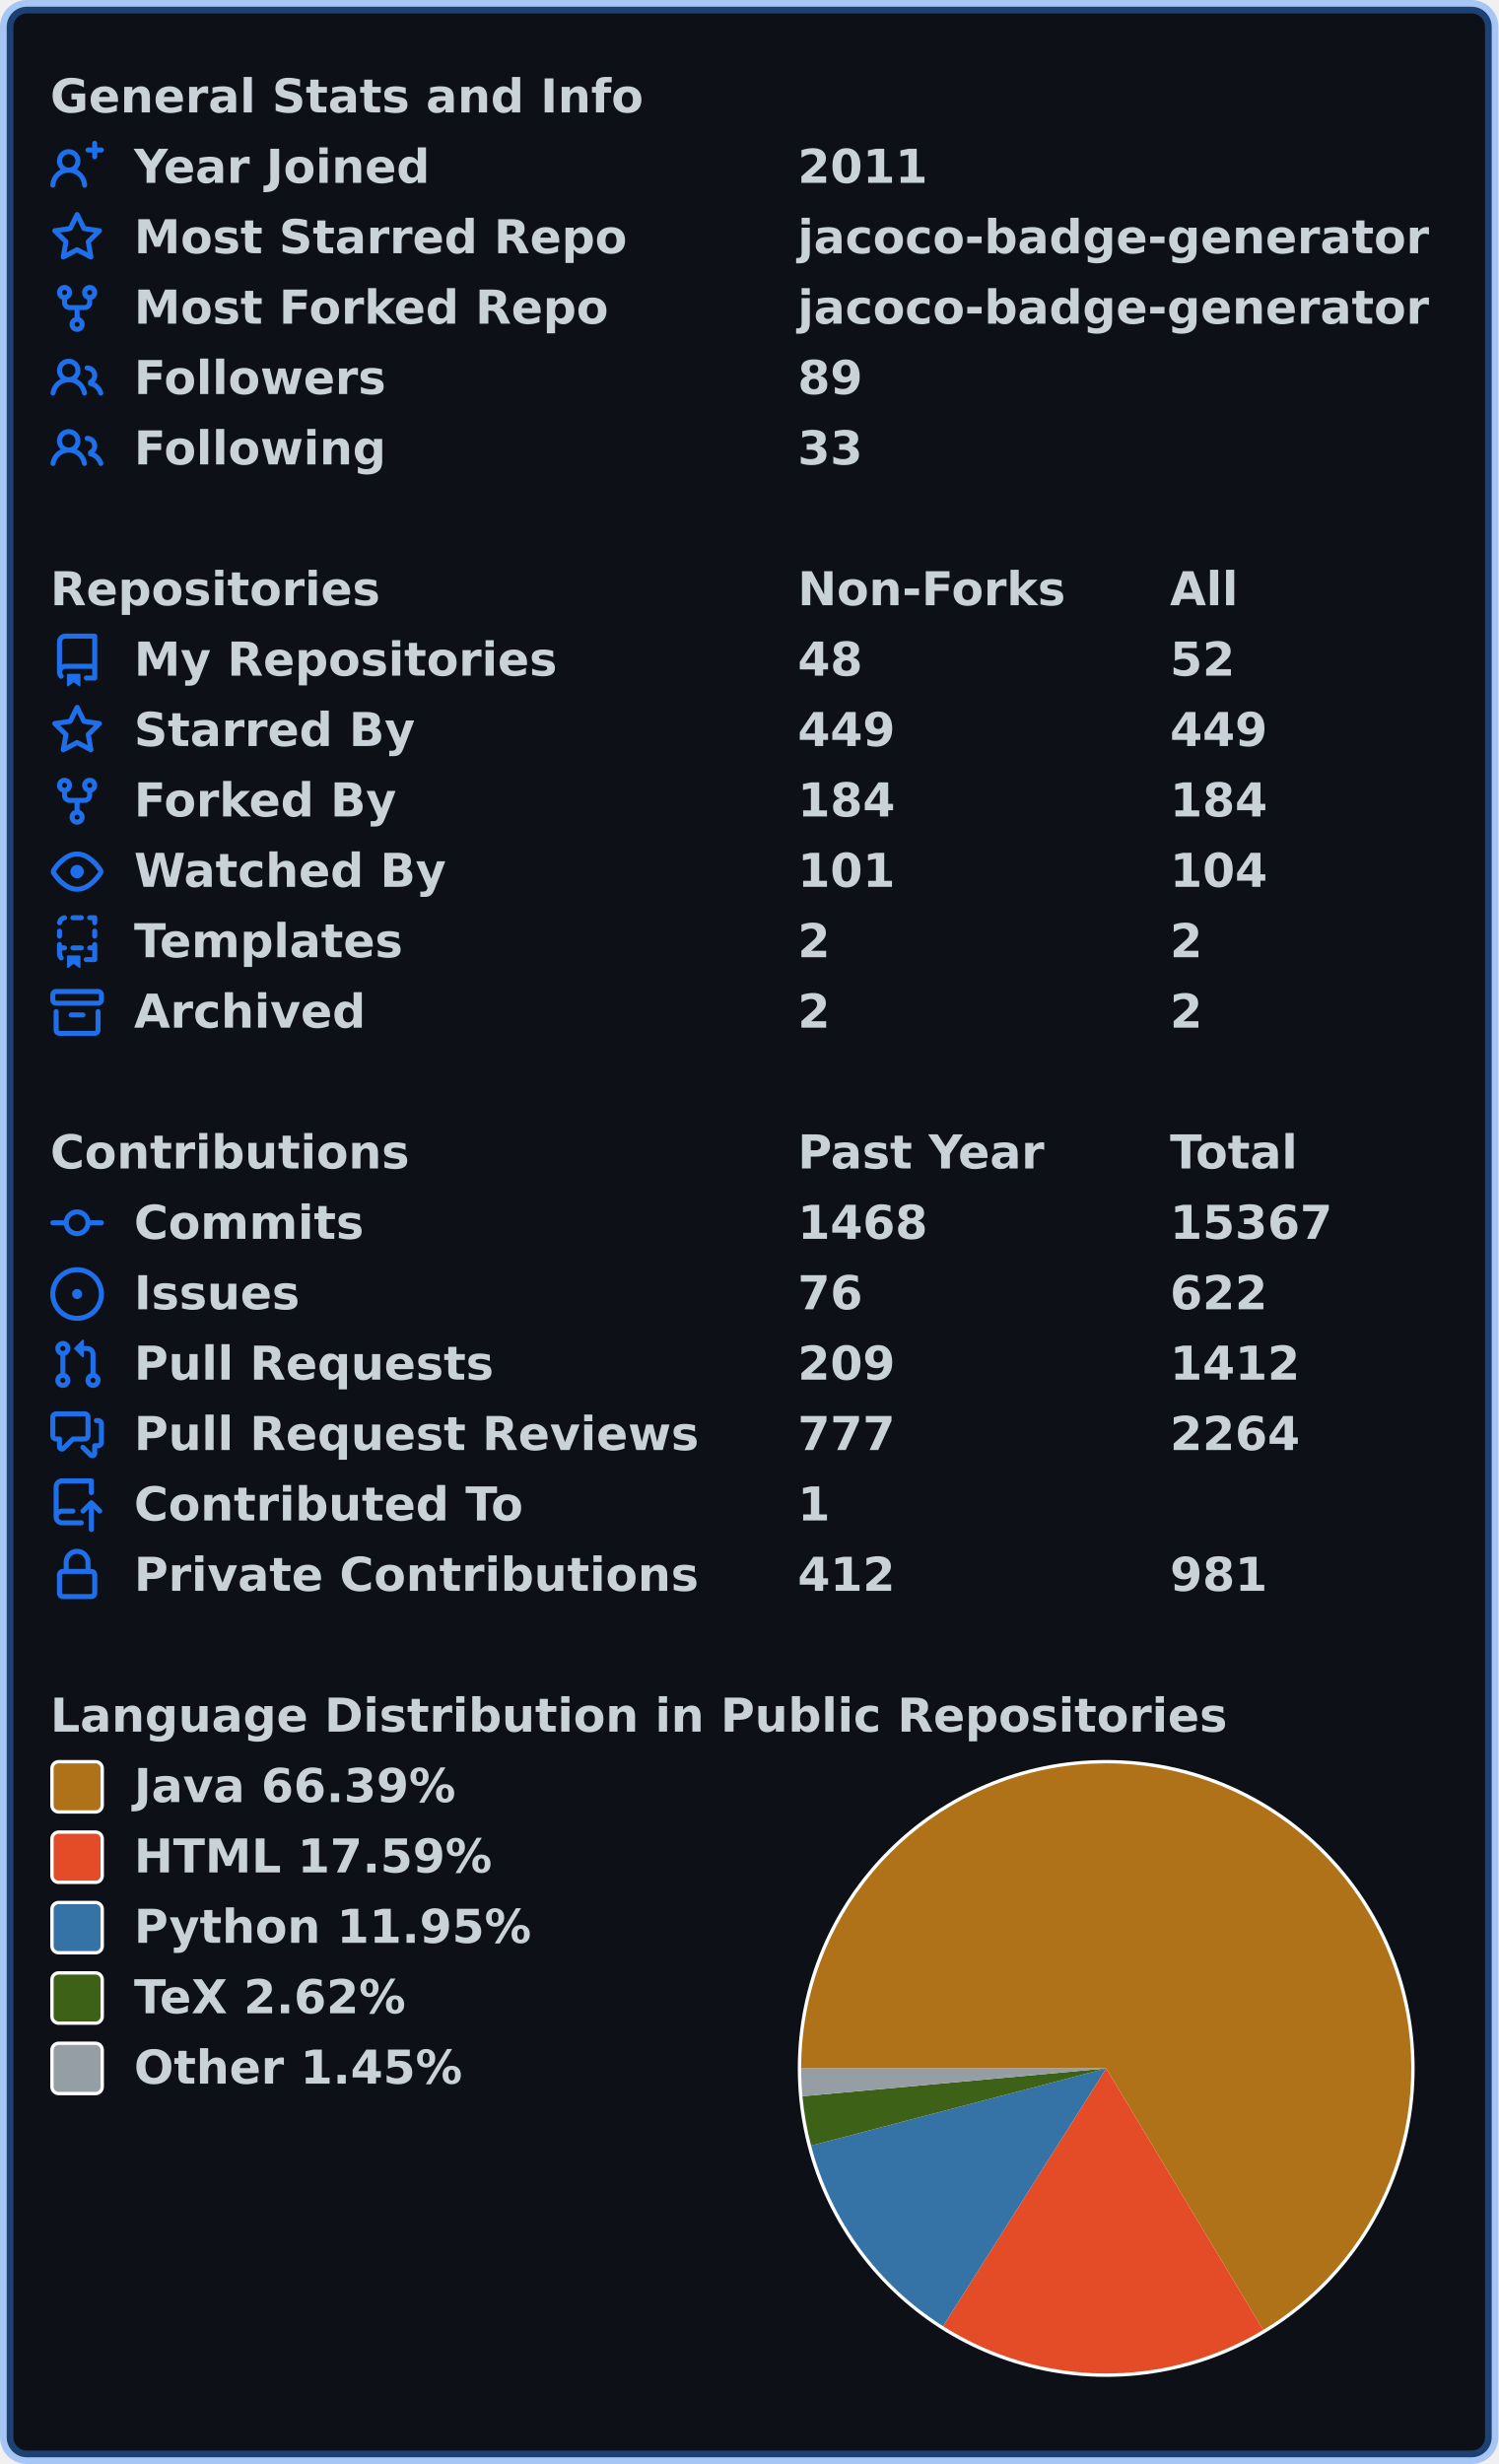
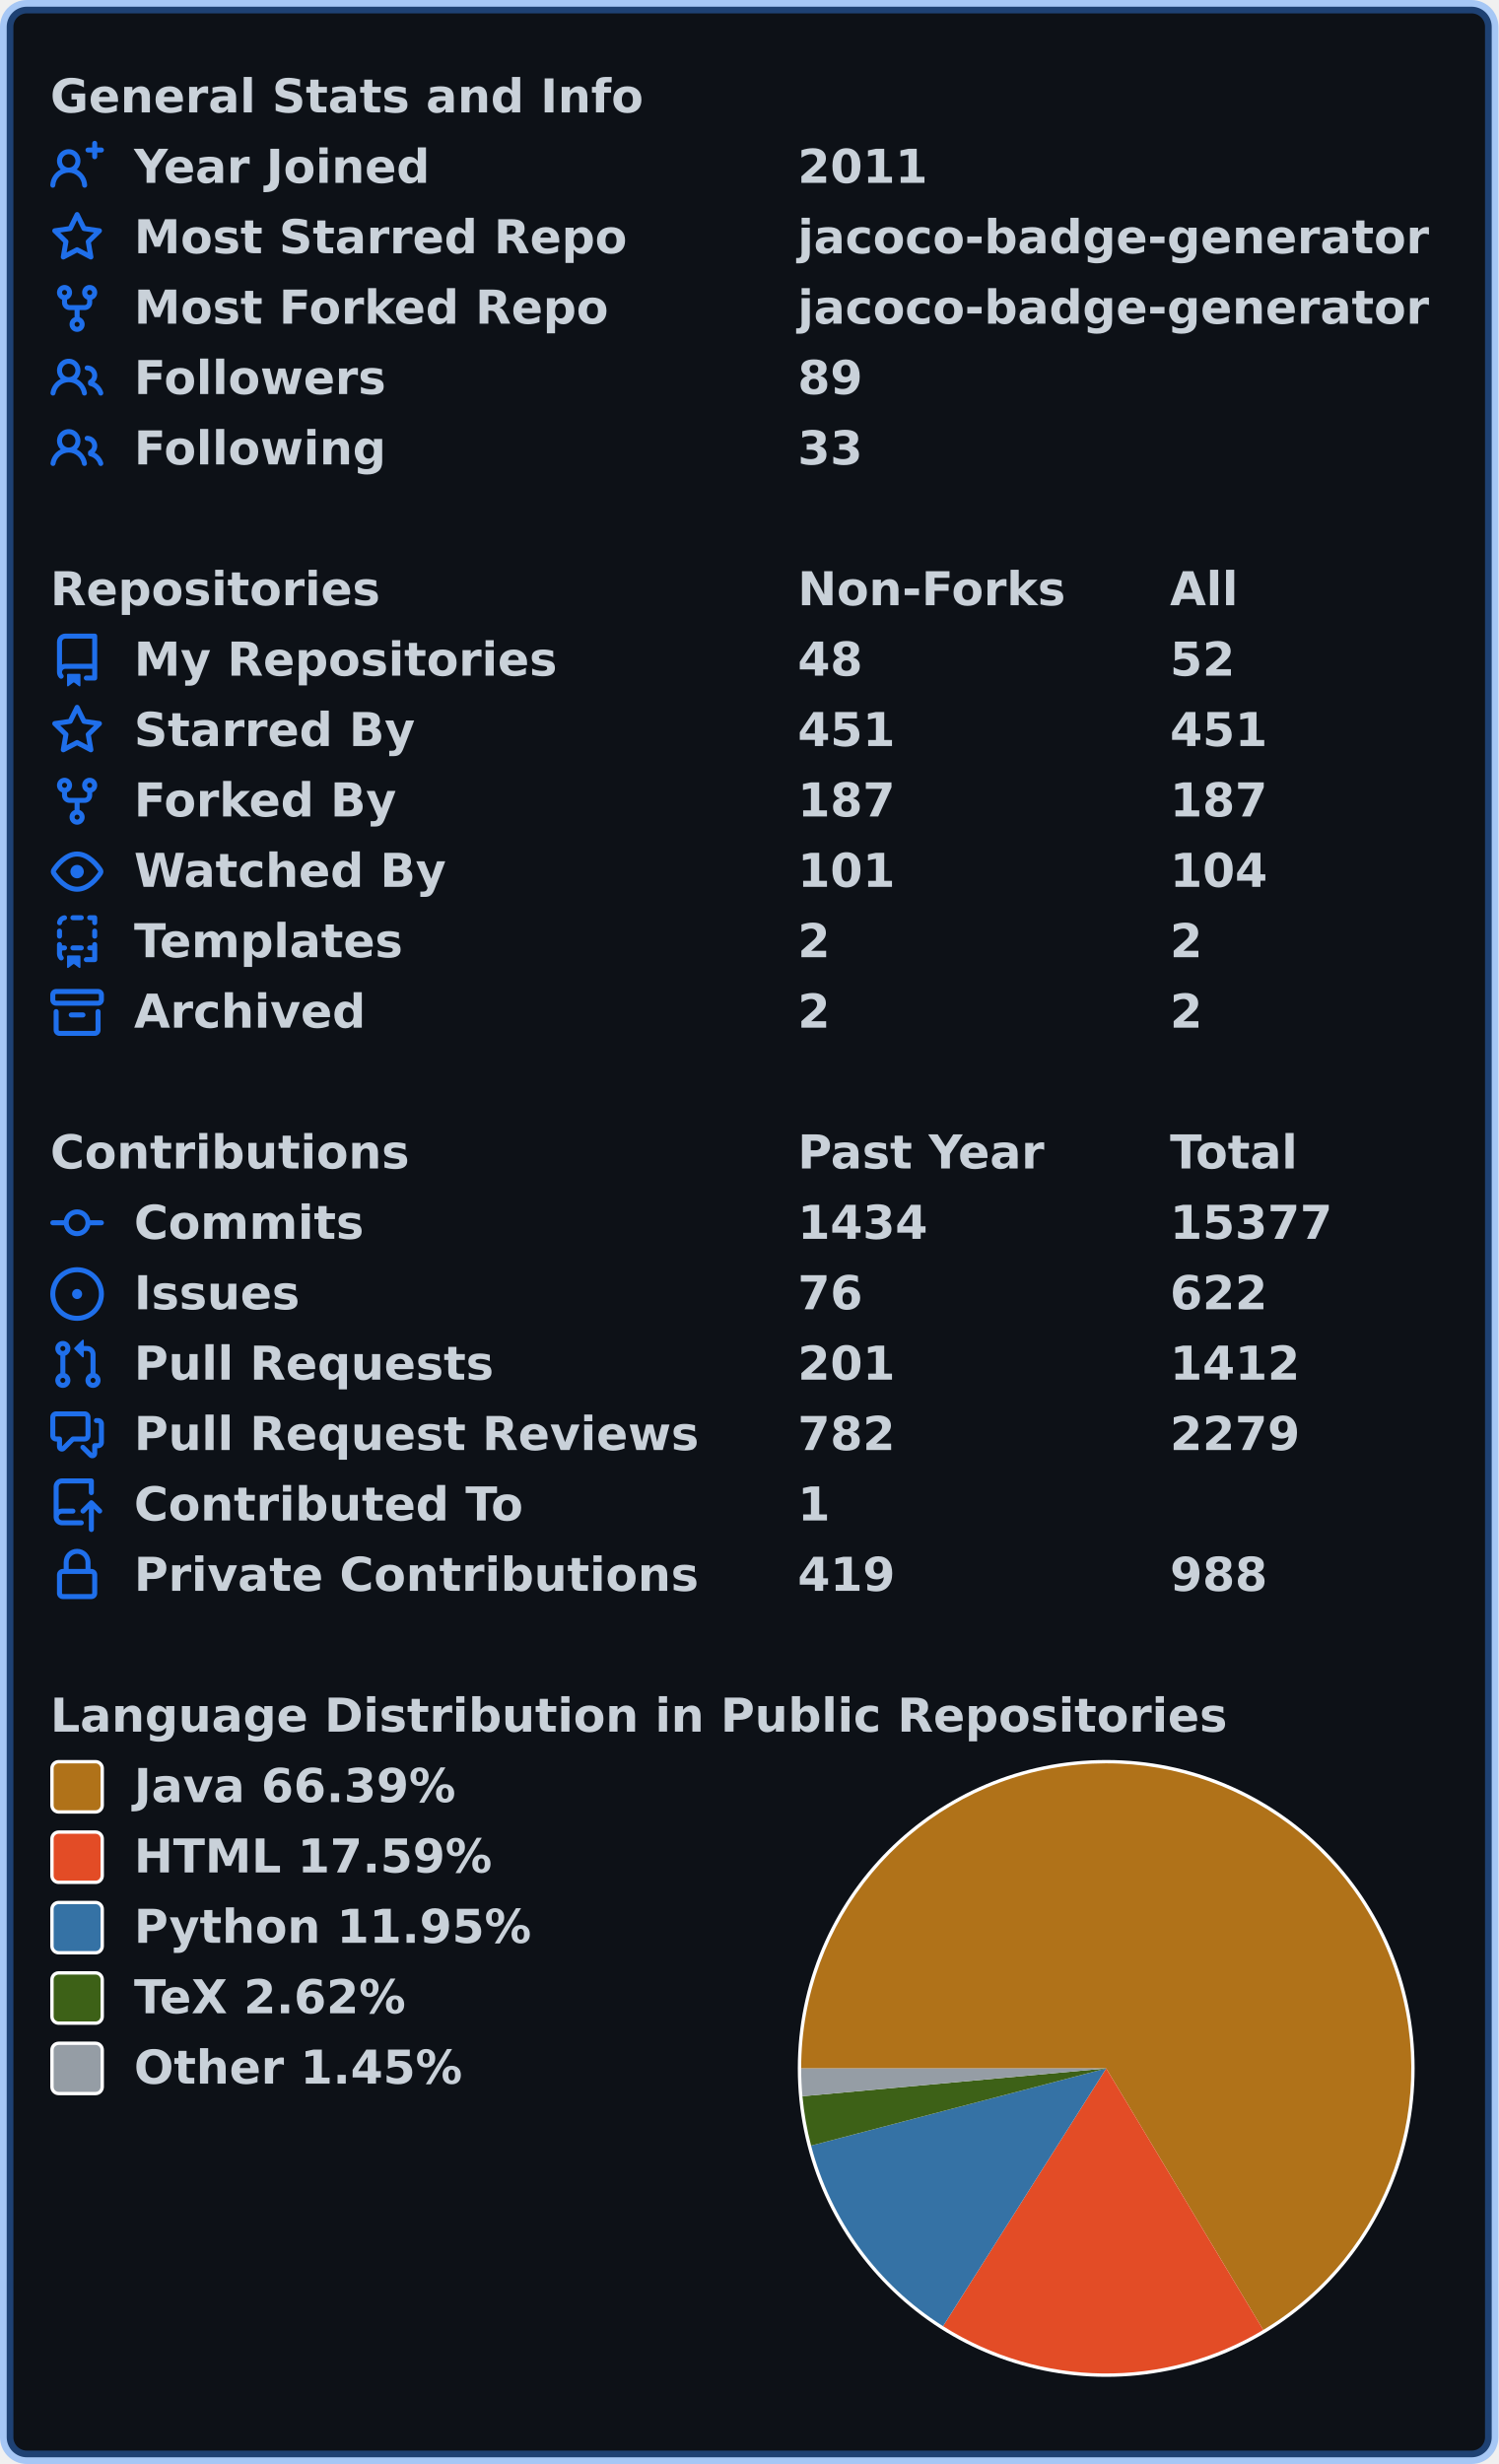
<svg xmlns="http://www.w3.org/2000/svg" width="447" height="735" viewBox="0 0 447 735" lang="en" xml:lang="en">
  <rect x="2" y="2" stroke-width="4" rx="6" width="443" height="731" stroke="rgba(56,139,253,0.4)" fill="#0d1117" />
  <g font-weight="600" font-size="110pt" font-family="Verdana,Geneva,DejaVu Sans,sans-serif" text-rendering="geometricPrecision">
    <g transform="translate(0, 21)" fill="#c9d1d9">
      <g transform="translate(15, 0)">
        <g transform="scale(0.095)">
          <text x="0" y="132" textLength="1851" lengthAdjust="spacingAndGlyphs">General Stats and Info</text>
        </g>
      </g>
      <g transform="translate(15, 21)">
        <path fill="#1f6feb" fill-rule="evenodd" d="M13.25 0a.75.75 0 01.75.75V2h1.25a.75.75 0 010 1.5H14v1.25a.75.75 0 01-1.5 0V3.5h-1.25a.75.75 0 010-1.5h1.25V.75a.75.75 0 01.75-.75zM5.5 4a2 2 0 100 4 2 2 0 000-4zm2.4 4.548a3.5 3.5 0 10-4.799 0 5.527 5.527 0 00-3.1 4.66.75.75 0 101.498.085A4.01 4.01 0 015.5 9.5a4.01 4.01 0 014.001 3.793.75.75 0 101.498-.086 5.527 5.527 0 00-3.1-4.659z" />
        <g transform="scale(0.095)">
          <text lengthAdjust="spacingAndGlyphs" textLength="932" x="263" y="132">Year Joined</text>
          <text lengthAdjust="spacingAndGlyphs" textLength="420" x="2347" y="132">2011</text>
        </g>
      </g>
      <g transform="translate(15, 42)">
        <path fill="#1f6feb" fill-rule="evenodd" d="M8 .25a.75.75 0 01.673.418l1.882 3.815 4.21.612a.75.75 0 01.416 1.279l-3.046 2.97.719 4.192a.75.75 0 01-1.088.791L8 12.347l-3.766 1.98a.75.75 0 01-1.088-.79l.72-4.194L.818 6.374a.75.75 0 01.416-1.28l4.21-.611L7.327.668A.75.75 0 018 .25zm0 2.445L6.615 5.5a.75.75 0 01-.564.41l-3.097.45 2.24 2.184a.75.75 0 01.216.664l-.528 3.084 2.769-1.456a.75.75 0 01.698 0l2.77 1.456-.53-3.084a.75.75 0 01.216-.664l2.24-2.183-3.096-.45a.75.75 0 01-.564-.41L8 2.694v.001z" />
        <g transform="scale(0.095)">
          <text lengthAdjust="spacingAndGlyphs" textLength="1532" x="263" y="132">Most Starred Repo</text>
          <text lengthAdjust="spacingAndGlyphs" textLength="1986" x="2347" y="132">jacoco-badge-generator</text>
        </g>
      </g>
      <g transform="translate(15, 63)">
        <path fill="#1f6feb" fill-rule="evenodd" d="M5 3.25a.75.75 0 11-1.5 0 .75.75 0 011.5 0zm0 2.122a2.25 2.25 0 10-1.5 0v.878A2.25 2.25 0 005.75 8.5h1.5v2.128a2.251 2.251 0 101.5 0V8.5h1.5a2.25 2.25 0 002.25-2.25v-.878a2.25 2.25 0 10-1.5 0v.878a.75.75 0 01-.75.75h-4.5A.75.75 0 015 6.25v-.878zm3.75 7.378a.75.75 0 11-1.5 0 .75.75 0 011.5 0zm3-8.75a.75.75 0 100-1.5.75.75 0 000 1.5z" />
        <g transform="scale(0.095)">
          <text lengthAdjust="spacingAndGlyphs" textLength="1485" x="263" y="132">Most Forked Repo</text>
          <text lengthAdjust="spacingAndGlyphs" textLength="1986" x="2347" y="132">jacoco-badge-generator</text>
        </g>
      </g>
      <g transform="translate(15, 84)">
        <path fill="#1f6feb" fill-rule="evenodd" d="M5.5 3.5a2 2 0 100 4 2 2 0 000-4zM2 5.5a3.5 3.5 0 115.898 2.549 5.507 5.507 0 013.034 4.084.75.75 0 11-1.482.235 4.001 4.001 0 00-7.9 0 .75.75 0 01-1.482-.236A5.507 5.507 0 013.102 8.05 3.49 3.49 0 012 5.5zM11 4a.75.75 0 100 1.5 1.5 1.5 0 01.666 2.844.75.75 0 00-.416.672v.352a.75.75 0 00.574.73c1.2.289 2.162 1.2 2.522 2.372a.75.75 0 101.434-.44 5.01 5.01 0 00-2.56-3.012A3 3 0 0011 4z" />
        <g transform="scale(0.095)">
          <text lengthAdjust="spacingAndGlyphs" textLength="778" x="263" y="132">Followers</text>
          <text lengthAdjust="spacingAndGlyphs" textLength="210" x="2347" y="132">89</text>
        </g>
      </g>
      <g transform="translate(15, 105)">
        <path fill="#1f6feb" fill-rule="evenodd" d="M5.5 3.5a2 2 0 100 4 2 2 0 000-4zM2 5.5a3.5 3.5 0 115.898 2.549 5.507 5.507 0 013.034 4.084.75.75 0 11-1.482.235 4.001 4.001 0 00-7.9 0 .75.75 0 01-1.482-.236A5.507 5.507 0 013.102 8.05 3.49 3.49 0 012 5.5zM11 4a.75.75 0 100 1.5 1.5 1.5 0 01.666 2.844.75.75 0 00-.416.672v.352a.75.75 0 00.574.73c1.2.289 2.162 1.2 2.522 2.372a.75.75 0 101.434-.44 5.01 5.01 0 00-2.56-3.012A3 3 0 0011 4z" />
        <g transform="scale(0.095)">
          <text lengthAdjust="spacingAndGlyphs" textLength="780" x="263" y="132">Following</text>
          <text lengthAdjust="spacingAndGlyphs" textLength="210" x="2347" y="132">33</text>
        </g>
      </g>
    </g>
    <g transform="translate(0, 168)" fill="#c9d1d9">
      <g transform="translate(15, 0)">
        <g transform="scale(0.095)">
          <text x="0" y="132" textLength="1020" lengthAdjust="spacingAndGlyphs">Repositories</text>
          <text x="2347" y="132" textLength="832" lengthAdjust="spacingAndGlyphs">Non-Forks</text>
          <text x="3516" y="132" textLength="206" lengthAdjust="spacingAndGlyphs">All</text>
        </g>
      </g>
      <g transform="translate(15, 21)">
        <path fill="#1f6feb" fill-rule="evenodd" d="M2 2.5A2.5 2.5 0 014.5 0h8.75a.75.75 0 01.75.75v12.5a.75.75 0 01-.75.75h-2.5a.75.75 0 110-1.5h1.75v-2h-8a1 1 0 00-.714 1.7.75.75 0 01-1.072 1.05A2.495 2.495 0 012 11.5v-9zm10.5-1V9h-8c-.356 0-.694.074-1 .208V2.5a1 1 0 011-1h8zM5 12.25v3.25a.25.25 0 00.4.2l1.45-1.087a.25.25 0 01.3 0L8.6 15.7a.25.25 0 00.4-.2v-3.25a.25.25 0 00-.25-.25h-3.5a.25.25 0 00-.25.25z" />
        <g transform="scale(0.095)">
          <text lengthAdjust="spacingAndGlyphs" textLength="1312" x="263" y="132">My Repositories</text>
          <text lengthAdjust="spacingAndGlyphs" textLength="210" x="2347" y="132">48</text>
          <text lengthAdjust="spacingAndGlyphs" textLength="210" x="3516" y="132">52</text>
        </g>
      </g>
      <g transform="translate(15, 42)">
        <path fill="#1f6feb" fill-rule="evenodd" d="M8 .25a.75.75 0 01.673.418l1.882 3.815 4.21.612a.75.75 0 01.416 1.279l-3.046 2.97.719 4.192a.75.75 0 01-1.088.791L8 12.347l-3.766 1.98a.75.75 0 01-1.088-.79l.72-4.194L.818 6.374a.75.75 0 01.416-1.28l4.21-.611L7.327.668A.75.75 0 018 .25zm0 2.445L6.615 5.5a.75.75 0 01-.564.41l-3.097.45 2.24 2.184a.75.75 0 01.216.664l-.528 3.084 2.769-1.456a.75.75 0 01.698 0l2.77 1.456-.53-3.084a.75.75 0 01.216-.664l2.24-2.183-3.096-.45a.75.75 0 01-.564-.41L8 2.694v.001z" />
        <g transform="scale(0.095)">
          <text lengthAdjust="spacingAndGlyphs" textLength="874" x="263" y="132">Starred By</text>
-           <text lengthAdjust="spacingAndGlyphs" textLength="315" x="2347" y="132">449</text>
-           <text lengthAdjust="spacingAndGlyphs" textLength="315" x="3516" y="132">449</text>
+           <text lengthAdjust="spacingAndGlyphs" textLength="315" x="2347" y="132">451</text>
+           <text lengthAdjust="spacingAndGlyphs" textLength="315" x="3516" y="132">451</text>
        </g>
      </g>
      <g transform="translate(15, 63)">
        <path fill="#1f6feb" fill-rule="evenodd" d="M5 3.25a.75.75 0 11-1.5 0 .75.75 0 011.5 0zm0 2.122a2.25 2.25 0 10-1.5 0v.878A2.25 2.25 0 005.75 8.5h1.5v2.128a2.251 2.251 0 101.5 0V8.5h1.5a2.25 2.25 0 002.25-2.25v-.878a2.25 2.25 0 10-1.5 0v.878a.75.75 0 01-.75.75h-4.5A.75.75 0 015 6.25v-.878zm3.75 7.378a.75.75 0 11-1.5 0 .75.75 0 011.5 0zm3-8.75a.75.75 0 100-1.5.75.75 0 000 1.5z" />
        <g transform="scale(0.095)">
          <text lengthAdjust="spacingAndGlyphs" textLength="828" x="263" y="132">Forked By</text>
-           <text lengthAdjust="spacingAndGlyphs" textLength="315" x="2347" y="132">184</text>
-           <text lengthAdjust="spacingAndGlyphs" textLength="315" x="3516" y="132">184</text>
+           <text lengthAdjust="spacingAndGlyphs" textLength="315" x="2347" y="132">187</text>
+           <text lengthAdjust="spacingAndGlyphs" textLength="315" x="3516" y="132">187</text>
        </g>
      </g>
      <g transform="translate(15, 84)">
        <path fill="#1f6feb" fill-rule="evenodd" d="M1.679 7.932c.412-.621 1.242-1.75 2.366-2.717C5.175 4.242 6.527 3.5 8 3.5c1.473 0 2.824.742 3.955 1.715 1.124.967 1.954 2.096 2.366 2.717a.119.119 0 010 .136c-.412.621-1.242 1.75-2.366 2.717C10.825 11.758 9.473 12.5 8 12.5c-1.473 0-2.824-.742-3.955-1.715C2.92 9.818 2.09 8.69 1.679 8.068a.119.119 0 010-.136zM8 2c-1.981 0-3.67.992-4.933 2.078C1.797 5.169.88 6.423.43 7.1a1.619 1.619 0 000 1.798c.45.678 1.367 1.932 2.637 3.024C4.329 13.008 6.019 14 8 14c1.981 0 3.67-.992 4.933-2.078 1.27-1.091 2.187-2.345 2.637-3.023a1.619 1.619 0 000-1.798c-.45-.678-1.367-1.932-2.637-3.023C11.671 2.992 9.981 2 8 2zm0 8a2 2 0 100-4 2 2 0 000 4z" />
        <g transform="scale(0.095)">
          <text lengthAdjust="spacingAndGlyphs" textLength="993" x="263" y="132">Watched By</text>
          <text lengthAdjust="spacingAndGlyphs" textLength="315" x="2347" y="132">101</text>
          <text lengthAdjust="spacingAndGlyphs" textLength="315" x="3516" y="132">104</text>
        </g>
      </g>
      <g transform="translate(15, 105)">
        <path fill="#1f6feb" fill-rule="evenodd" d="M6 .75A.75.75 0 016.75 0h2.5a.75.75 0 010 1.5h-2.5A.75.75 0 016 .75zm5 0a.75.75 0 01.75-.75h1.5a.75.75 0 01.75.75v1.5a.75.75 0 01-1.5 0V1.5h-.75A.75.75 0 0111 .75zM4.992.662a.75.75 0 01-.636.848c-.436.063-.783.41-.846.846a.75.75 0 01-1.485-.212A2.501 2.501 0 014.144.025a.75.75 0 01.848.637zM2.75 4a.75.75 0 01.75.75v1.5a.75.75 0 01-1.5 0v-1.5A.75.75 0 012.75 4zm10.5 0a.75.75 0 01.75.75v1.5a.75.75 0 01-1.5 0v-1.5a.75.75 0 01.75-.75zM2.75 8a.75.75 0 01.75.75v.268A1.72 1.72 0 013.75 9h.5a.75.75 0 010 1.5h-.5a.25.25 0 00-.25.25v.75c0 .28.114.532.3.714a.75.75 0 01-1.05 1.072A2.495 2.495 0 012 11.5V8.75A.75.75 0 012.75 8zm10.5 0a.75.75 0 01.75.75v4.5a.75.75 0 01-.75.75h-2.5a.75.75 0 010-1.5h1.75v-2h-.75a.75.75 0 010-1.5h.75v-.25a.75.75 0 01.75-.75zM6 9.75A.75.75 0 016.75 9h2.5a.75.75 0 010 1.5h-2.5A.75.75 0 016 9.75zm-1 2.5v3.25a.25.25 0 00.4.2l1.45-1.087a.25.25 0 01.3 0L8.6 15.7a.25.25 0 00.4-.2v-3.25a.25.25 0 00-.25-.25h-3.5a.25.25 0 00-.25.25z" />
        <g transform="scale(0.095)">
          <text lengthAdjust="spacingAndGlyphs" textLength="868" x="263" y="132">Templates</text>
          <text lengthAdjust="spacingAndGlyphs" textLength="105" x="2347" y="132">2</text>
          <text lengthAdjust="spacingAndGlyphs" textLength="105" x="3516" y="132">2</text>
        </g>
      </g>
      <g transform="translate(15, 126)">
        <path fill="#1f6feb" fill-rule="evenodd" d="M1.75 2.5a.25.25 0 00-.25.25v1.5c0 .138.112.25.25.25h12.5a.25.25 0 00.25-.25v-1.5a.25.25 0 00-.25-.25H1.75zM0 2.75C0 1.784.784 1 1.75 1h12.5c.966 0 1.75.784 1.75 1.75v1.5A1.75 1.75 0 0114.25 6H1.75A1.75 1.75 0 010 4.25v-1.5zM1.75 7a.75.75 0 01.75.75v5.5c0 .138.112.25.25.25h10.5a.25.25 0 00.25-.25v-5.5a.75.75 0 111.5 0v5.5A1.75 1.75 0 0113.25 15H2.75A1.75 1.75 0 011 13.25v-5.5A.75.75 0 011.75 7zm4.5 1a.75.75 0 000 1.5h3.5a.75.75 0 100-1.5h-3.5z" />
        <g transform="scale(0.095)">
          <text lengthAdjust="spacingAndGlyphs" textLength="726" x="263" y="132">Archived</text>
          <text lengthAdjust="spacingAndGlyphs" textLength="105" x="2347" y="132">2</text>
          <text lengthAdjust="spacingAndGlyphs" textLength="105" x="3516" y="132">2</text>
        </g>
      </g>
    </g>
    <g transform="translate(0, 336)" fill="#c9d1d9">
      <g transform="translate(15, 0)">
        <g transform="scale(0.095)">
          <text x="0" y="132" textLength="1112" lengthAdjust="spacingAndGlyphs">Contributions</text>
          <text x="2347" y="132" textLength="774" lengthAdjust="spacingAndGlyphs">Past Year</text>
          <text x="3516" y="132" textLength="414" lengthAdjust="spacingAndGlyphs">Total</text>
        </g>
      </g>
      <g transform="translate(15, 21)">
        <path fill="#1f6feb" fill-rule="evenodd" d="M10.5 7.75a2.5 2.5 0 11-5 0 2.5 2.5 0 015 0zm1.43.75a4.002 4.002 0 01-7.86 0H.75a.75.75 0 110-1.5h3.32a4.001 4.001 0 017.86 0h3.32a.75.75 0 110 1.5h-3.32z" />
        <g transform="scale(0.095)">
          <text lengthAdjust="spacingAndGlyphs" textLength="734" x="263" y="132">Commits</text>
-           <text lengthAdjust="spacingAndGlyphs" textLength="420" x="2347" y="132">1468</text>
-           <text lengthAdjust="spacingAndGlyphs" textLength="525" x="3516" y="132">15367</text>
+           <text lengthAdjust="spacingAndGlyphs" textLength="420" x="2347" y="132">1434</text>
+           <text lengthAdjust="spacingAndGlyphs" textLength="525" x="3516" y="132">15377</text>
        </g>
      </g>
      <g transform="translate(15, 42)">
        <path fill="#1f6feb" d="M8 9.5a1.5 1.5 0 100-3 1.5 1.5 0 000 3z" />
        <path fill="#1f6feb" fill-rule="evenodd" d="M8 0a8 8 0 100 16A8 8 0 008 0zM1.5 8a6.5 6.5 0 1113 0 6.5 6.5 0 01-13 0z" />
        <g transform="scale(0.095)">
          <text lengthAdjust="spacingAndGlyphs" textLength="512" x="263" y="132">Issues</text>
          <text lengthAdjust="spacingAndGlyphs" textLength="210" x="2347" y="132">76</text>
          <text lengthAdjust="spacingAndGlyphs" textLength="315" x="3516" y="132">622</text>
        </g>
      </g>
      <g transform="translate(15, 63)">
        <path fill="#1f6feb" fill-rule="evenodd" d="M7.177 3.073L9.573.677A.25.25 0 0110 .854v4.792a.25.25 0 01-.427.177L7.177 3.427a.25.25 0 010-.354zM3.75 2.5a.75.75 0 100 1.5.75.75 0 000-1.5zm-2.25.75a2.25 2.25 0 113 2.122v5.256a2.251 2.251 0 11-1.5 0V5.372A2.25 2.25 0 011.5 3.25zM11 2.5h-1V4h1a1 1 0 011 1v5.628a2.251 2.251 0 101.5 0V5A2.5 2.5 0 0011 2.5zm1 10.25a.75.75 0 111.5 0 .75.75 0 01-1.5 0zM3.75 12a.75.75 0 100 1.5.75.75 0 000-1.5z" />
        <g transform="scale(0.095)">
          <text lengthAdjust="spacingAndGlyphs" textLength="1113" x="263" y="132">Pull Requests</text>
-           <text lengthAdjust="spacingAndGlyphs" textLength="315" x="2347" y="132">209</text>
+           <text lengthAdjust="spacingAndGlyphs" textLength="315" x="2347" y="132">201</text>
          <text lengthAdjust="spacingAndGlyphs" textLength="420" x="3516" y="132">1412</text>
        </g>
      </g>
      <g transform="translate(15, 84)">
        <path fill="#1f6feb" fill-rule="evenodd" d="M1.5 2.75a.25.25 0 01.25-.25h8.5a.25.25 0 01.25.25v5.5a.25.25 0 01-.25.25h-3.5a.75.75 0 00-.53.22L3.5 11.44V9.25a.75.75 0 00-.75-.75h-1a.25.25 0 01-.25-.25v-5.5zM1.75 1A1.75 1.75 0 000 2.75v5.5C0 9.216.784 10 1.75 10H2v1.543a1.457 1.457 0 002.487 1.03L7.061 10h3.189A1.75 1.75 0 0012 8.25v-5.5A1.75 1.75 0 0010.25 1h-8.5zM14.5 4.75a.25.25 0 00-.25-.25h-.5a.75.75 0 110-1.5h.5c.966 0 1.75.784 1.75 1.75v5.5A1.75 1.75 0 0114.25 12H14v1.543a1.457 1.457 0 01-2.487 1.03L9.22 12.28a.75.75 0 111.06-1.06l2.22 2.22v-2.19a.75.75 0 01.75-.75h1a.25.25 0 00.25-.25v-5.5z" />
        <g transform="scale(0.095)">
          <text lengthAdjust="spacingAndGlyphs" textLength="1762" x="263" y="132">Pull Request Reviews</text>
-           <text lengthAdjust="spacingAndGlyphs" textLength="315" x="2347" y="132">777</text>
-           <text lengthAdjust="spacingAndGlyphs" textLength="420" x="3516" y="132">2264</text>
+           <text lengthAdjust="spacingAndGlyphs" textLength="315" x="2347" y="132">782</text>
+           <text lengthAdjust="spacingAndGlyphs" textLength="420" x="3516" y="132">2279</text>
        </g>
      </g>
      <g transform="translate(15, 105)">
        <path fill="#1f6feb" fill-rule="evenodd" d="M1 2.5A2.5 2.5 0 013.5 0h8.75a.75.75 0 01.75.75v3.5a.75.75 0 01-1.5 0V1.5h-8a1 1 0 00-1 1v6.708A2.492 2.492 0 013.5 9h3.25a.75.75 0 010 1.5H3.5a1 1 0 100 2h5.75a.75.75 0 010 1.5H3.5A2.5 2.5 0 011 11.5v-9zm13.23 7.79a.75.75 0 001.06-1.06l-2.505-2.505a.75.75 0 00-1.06 0L9.22 9.229a.75.75 0 001.06 1.061l1.225-1.224v6.184a.75.75 0 001.5 0V9.066l1.224 1.224z" />
        <g transform="scale(0.095)">
          <text lengthAdjust="spacingAndGlyphs" textLength="1234" x="263" y="132">Contributed To</text>
          <text lengthAdjust="spacingAndGlyphs" textLength="105" x="2347" y="132">1</text>
        </g>
      </g>
      <g transform="translate(15, 126)">
        <path fill="#1f6feb" fill-rule="evenodd" d="M4 4v2h-.25A1.75 1.75 0 002 7.75v5.5c0 .966.784 1.75 1.75 1.75h8.5A1.75 1.75 0 0014 13.25v-5.5A1.75 1.75 0 0012.25 6H12V4a4 4 0 10-8 0zm6.5 2V4a2.5 2.5 0 00-5 0v2h5zM12 7.5h.25a.25.25 0 01.25.25v5.5a.25.25 0 01-.25.25h-8.5a.25.25 0 01-.25-.25v-5.5a.25.25 0 01.25-.25H12z" />
        <g transform="scale(0.095)">
          <text lengthAdjust="spacingAndGlyphs" textLength="1742" x="263" y="132">Private Contributions</text>
-           <text lengthAdjust="spacingAndGlyphs" textLength="315" x="2347" y="132">412</text>
-           <text lengthAdjust="spacingAndGlyphs" textLength="315" x="3516" y="132">981</text>
+           <text lengthAdjust="spacingAndGlyphs" textLength="315" x="2347" y="132">419</text>
+           <text lengthAdjust="spacingAndGlyphs" textLength="315" x="3516" y="132">988</text>
        </g>
      </g>
    </g>
    <g transform="translate(0, 504)" fill="#c9d1d9">
      <g transform="translate(15, 0)">
        <g transform="scale(0.095)">
          <text x="0" y="132" textLength="3652" lengthAdjust="spacingAndGlyphs">Language Distribution in Public Repositories</text>
        </g>
      </g>
      <g transform="translate(238, 21)">
        <circle cx="92" cy="92" r="92" fill="#ffffff" />
      </g>
      <g transform="translate(239, 22)">
        <path fill-rule="evenodd" fill="#b07219" d="M 0.0,91 A 91 91 0 1 1 137.85 169.013 L 91,91 Z" />
        <path fill-rule="evenodd" fill="#e34c26" d="M 137.85,169.013 A 91 91 0 0 1 42.321 167.886 L 91,91 Z" />
        <path fill-rule="evenodd" fill="#3572A5" d="M 42.321,167.886 A 91 91 0 0 1 2.961 114.026 L 91,91 Z" />
        <path fill-rule="evenodd" fill="#3D6117" d="M 2.961,114.026 A 91 91 0 0 1 0.38 99.302 L 91,91 Z" />
        <path fill-rule="evenodd" fill="#959da5" d="M 0.38,99.302 A 91 91 0 0 1 0.0 91 L 91,91 Z" />
      </g>
      <g transform="translate(15, 21)">
        <rect x="0.5" y="0.5" rx="2" width="15" height="15" fill="#b07219" stroke-width="1" stroke="#ffffff" />
        <text transform="scale(0.095)" x="263" y="132" textLength="1038" lengthAdjust="spacingAndGlyphs">Java 66.39%</text>
      </g>
      <g transform="translate(15, 42)">
        <rect x="0.5" y="0.5" rx="2" width="15" height="15" fill="#e34c26" stroke-width="1" stroke="#ffffff" />
        <text transform="scale(0.095)" x="263" y="132" textLength="1142" lengthAdjust="spacingAndGlyphs">HTML 17.59%</text>
      </g>
      <g transform="translate(15, 63)">
        <rect x="0.5" y="0.5" rx="2" width="15" height="15" fill="#3572A5" stroke-width="1" stroke="#ffffff" />
        <text transform="scale(0.095)" x="263" y="132" textLength="1254" lengthAdjust="spacingAndGlyphs">Python 11.95%</text>
      </g>
      <g transform="translate(15, 84)">
        <rect x="0.5" y="0.5" rx="2" width="15" height="15" fill="#3D6117" stroke-width="1" stroke="#ffffff" />
        <text transform="scale(0.095)" x="263" y="132" textLength="894" lengthAdjust="spacingAndGlyphs">TeX 2.62%</text>
      </g>
      <g transform="translate(15, 105)">
        <rect x="0.5" y="0.5" rx="2" width="15" height="15" fill="#959da5" stroke-width="1" stroke="#ffffff" />
        <text transform="scale(0.095)" x="263" y="132" textLength="1047" lengthAdjust="spacingAndGlyphs">Other 1.45%</text>
      </g>
    </g>
  </g>
</svg>
